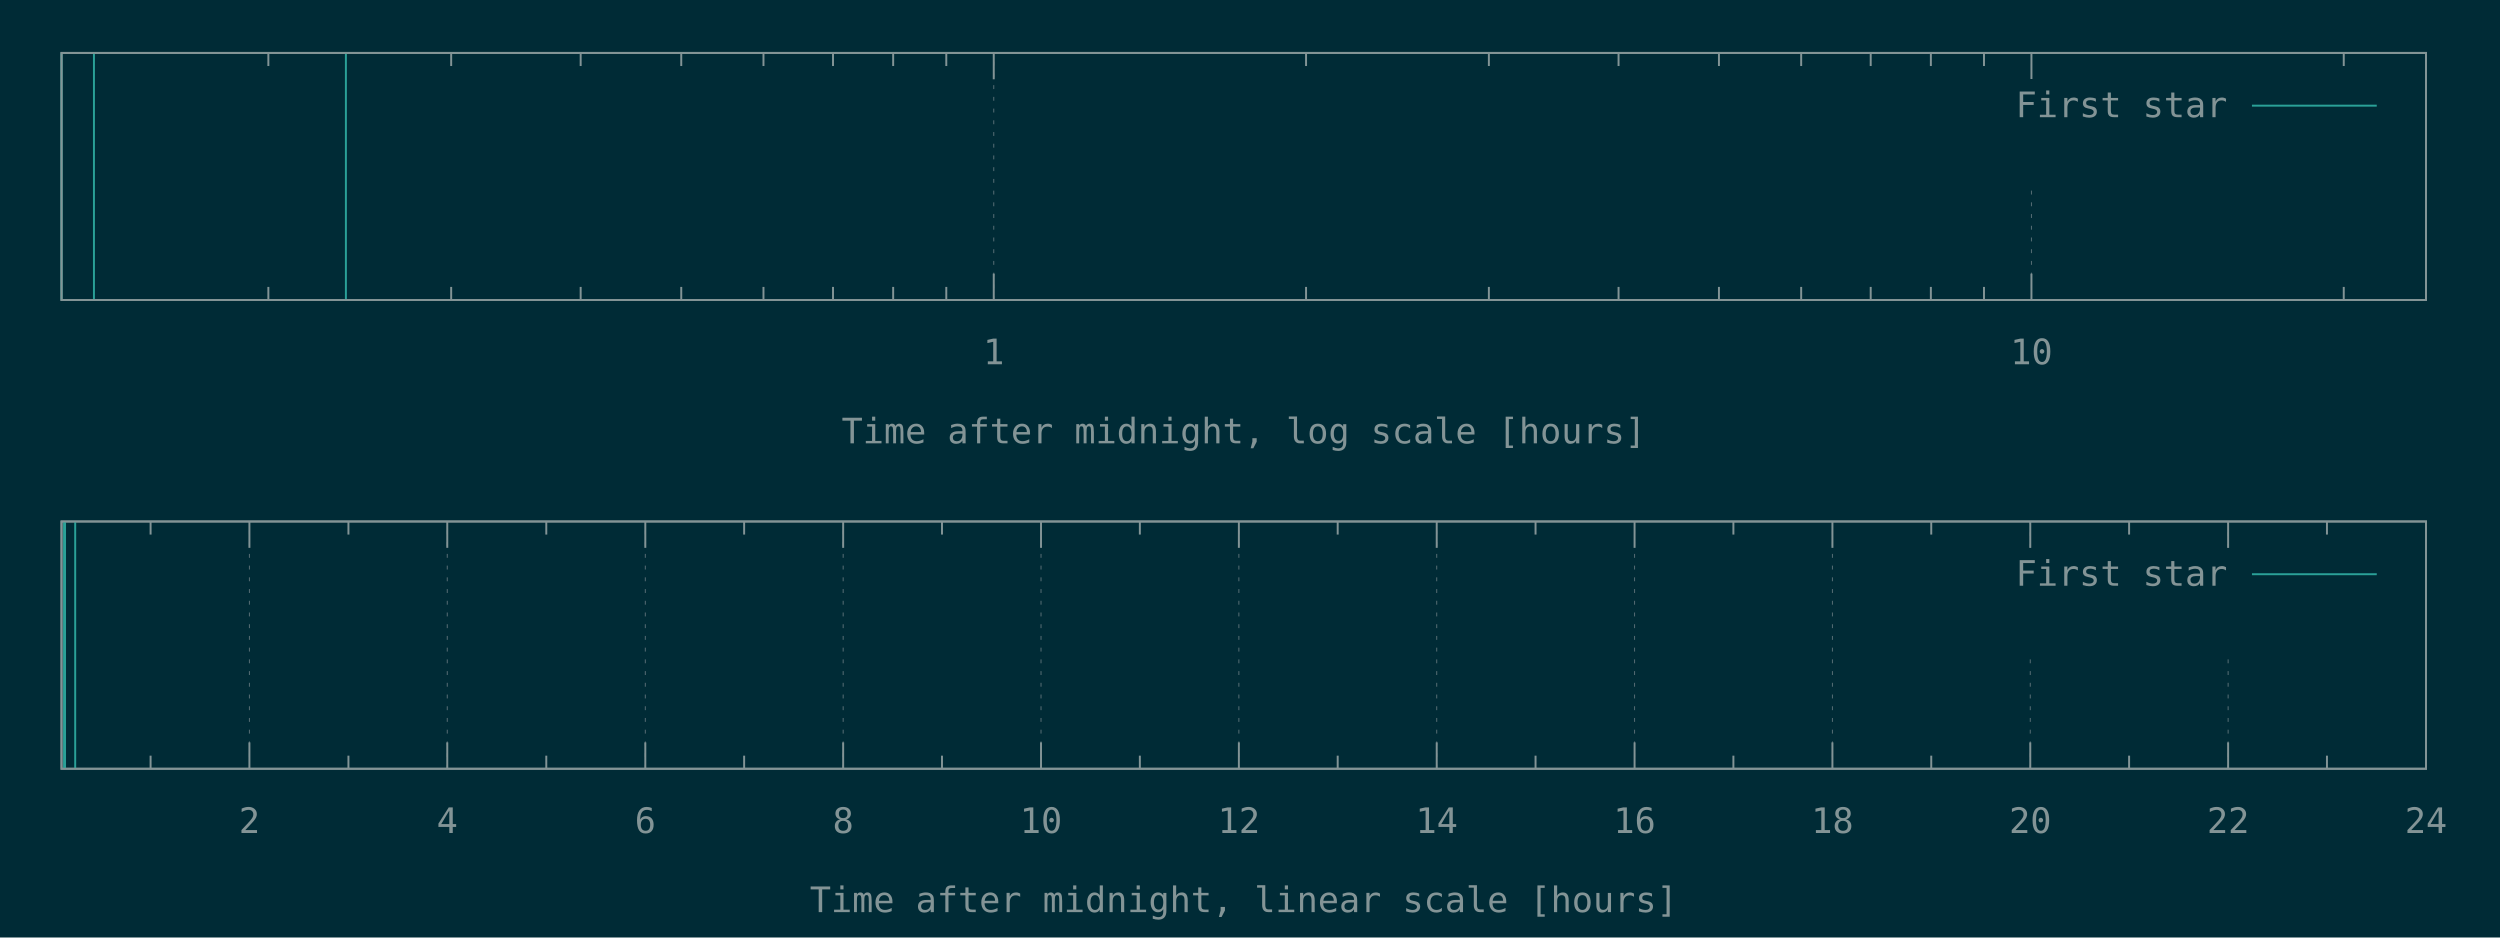
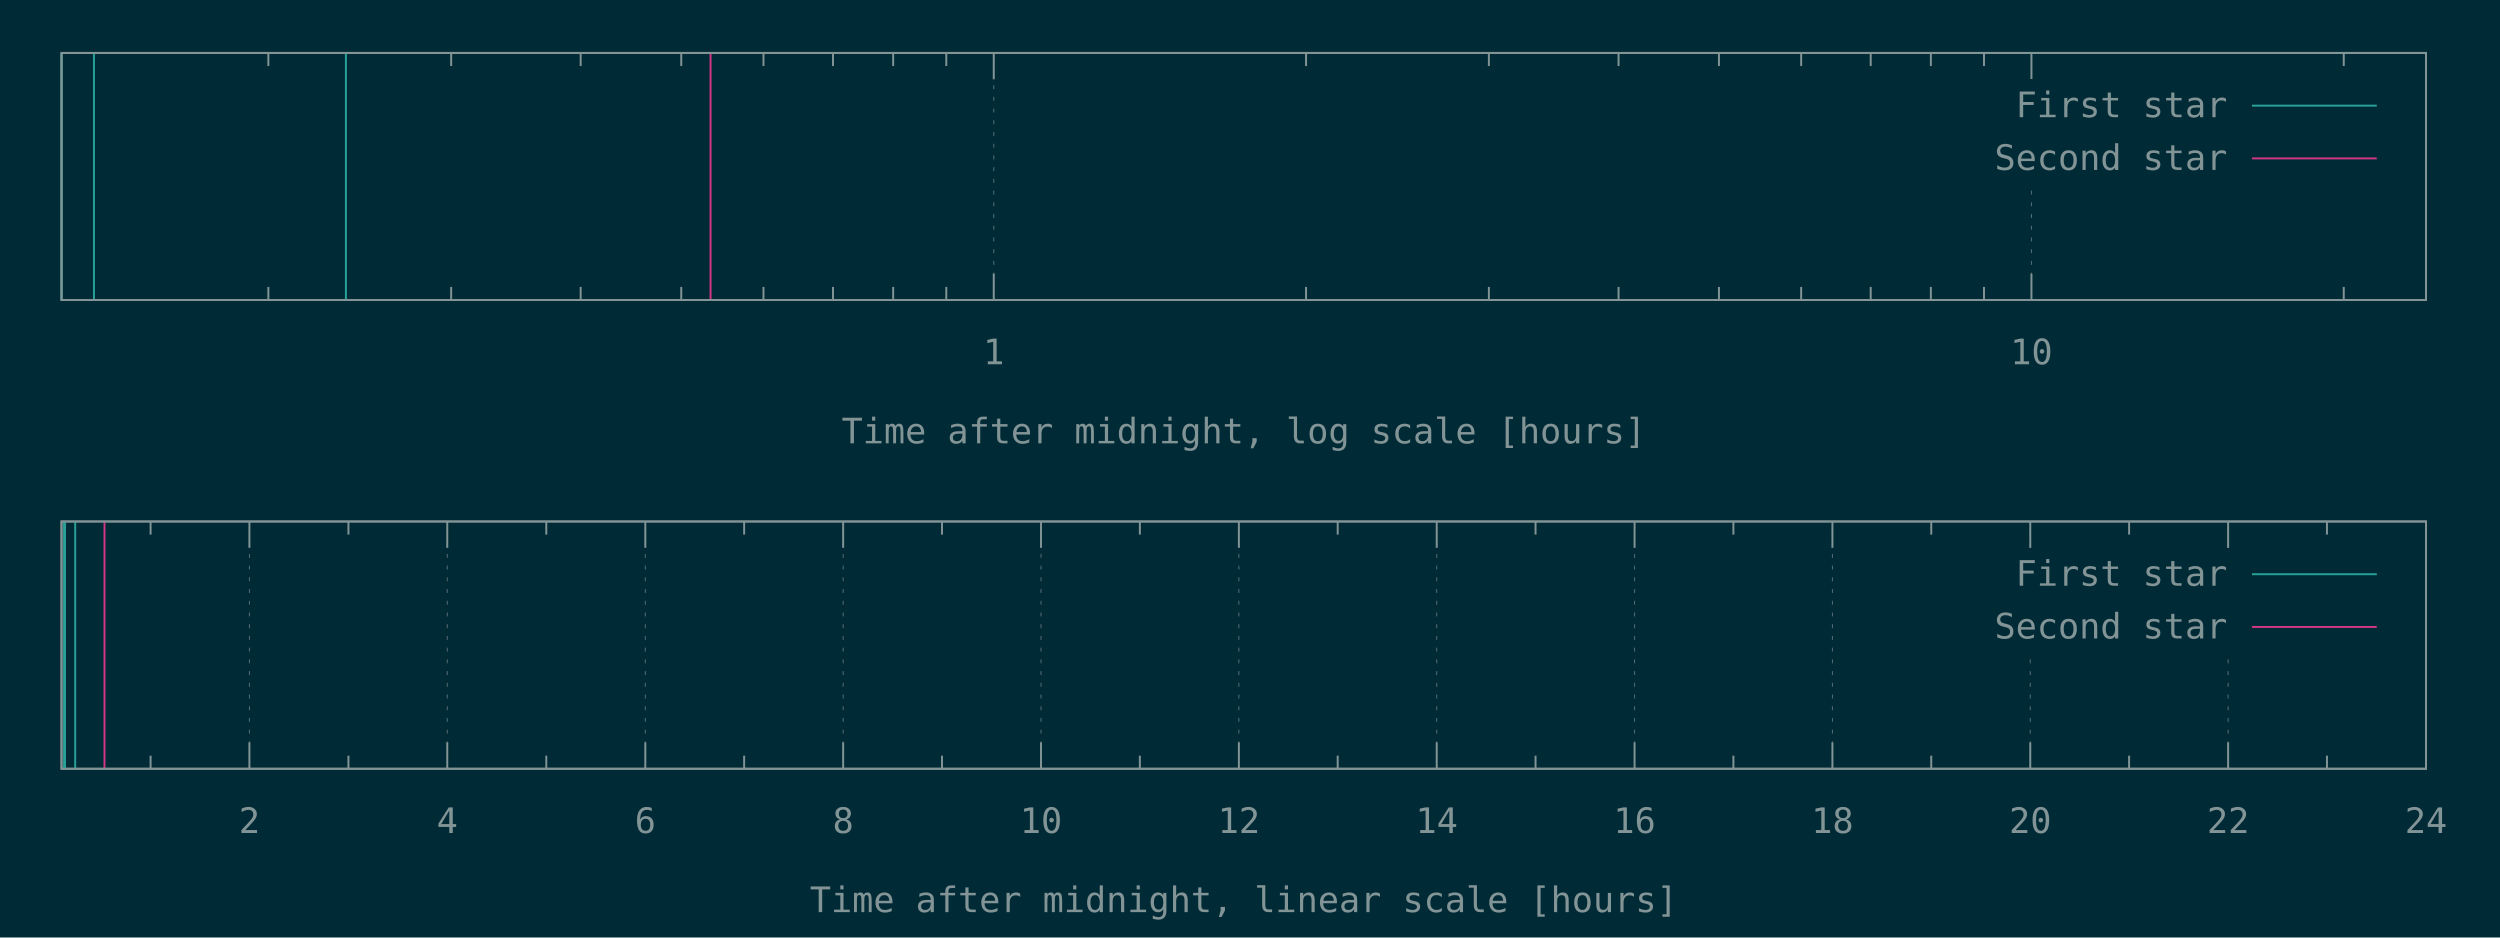
<svg xmlns="http://www.w3.org/2000/svg" xmlns:xlink="http://www.w3.org/1999/xlink" width="1280" height="480" viewBox="0 0 1280 480">
  <g id="gnuplot_canvas">
    <rect x="0" y="0" width="1280" height="480" fill="#002b36" />
    <defs>
      <circle id="gpDot" r="0.5" stroke-width="0.5" stroke="currentColor" />
      <path id="gpPt0" stroke-width="0.148" stroke="currentColor" d="M-1,0 h2 M0,-1 v2" />
      <path id="gpPt1" stroke-width="0.148" stroke="currentColor" d="M-1,-1 L1,1 M1,-1 L-1,1" />
      <path id="gpPt2" stroke-width="0.148" stroke="currentColor" d="M-1,0 L1,0 M0,-1 L0,1 M-1,-1 L1,1 M-1,1 L1,-1" />
      <rect id="gpPt3" stroke-width="0.148" stroke="currentColor" x="-1" y="-1" width="2" height="2" />
      <rect id="gpPt4" stroke-width="0.148" stroke="currentColor" fill="currentColor" x="-1" y="-1" width="2" height="2" />
      <circle id="gpPt5" stroke-width="0.148" stroke="currentColor" cx="0" cy="0" r="1" />
      <use xlink:href="#gpPt5" id="gpPt6" fill="currentColor" stroke="none" />
      <path id="gpPt7" stroke-width="0.148" stroke="currentColor" d="M0,-1.33 L-1.33,0.67 L1.33,0.67 z" />
      <use xlink:href="#gpPt7" id="gpPt8" fill="currentColor" stroke="none" />
      <use xlink:href="#gpPt7" id="gpPt9" stroke="currentColor" transform="rotate(180)" />
      <use xlink:href="#gpPt9" id="gpPt10" fill="currentColor" stroke="none" />
      <use xlink:href="#gpPt3" id="gpPt11" stroke="currentColor" transform="rotate(45)" />
      <use xlink:href="#gpPt11" id="gpPt12" fill="currentColor" stroke="none" />
      <path id="gpPt13" stroke-width="0.148" stroke="currentColor" d="M0,1.330 L1.265,0.411 L0.782,-1.067 L-0.782,-1.076 L-1.265,0.411 z" />
      <use xlink:href="#gpPt13" id="gpPt14" fill="currentColor" stroke="none" />
      <filter id="textbox" filterUnits="objectBoundingBox" x="0" y="0" height="1" width="1">
        <feFlood flood-color="#002B36" flood-opacity="1" result="bgnd" />
        <feComposite in="SourceGraphic" in2="bgnd" operator="atop" />
      </filter>
      <filter id="greybox" filterUnits="objectBoundingBox" x="0" y="0" height="1" width="1">
        <feFlood flood-color="lightgrey" flood-opacity="1" result="grey" />
        <feComposite in="SourceGraphic" in2="grey" operator="atop" />
      </filter>
    </defs>
    <g fill="none" color="#002B36" stroke="currentColor" stroke-width="1.00" stroke-linecap="butt" stroke-linejoin="miter">
</g>
    <g fill="none" color="black" stroke="currentColor" stroke-width="1.00" stroke-linecap="butt" stroke-linejoin="miter">
      <path stroke="rgb(131, 148, 150)" d="M137.4,153.6 L137.4,146.9 M137.4,27.1 L137.4,33.8 M231.0,153.6 L231.0,146.9 M231.0,27.1 L231.0,33.8   M297.3,153.6 L297.3,146.9 M297.3,27.1 L297.3,33.8 M348.8,153.6 L348.8,146.9 M348.8,27.1 L348.8,33.8   M390.9,153.6 L390.9,146.9 M390.9,27.1 L390.9,33.8 M426.5,153.6 L426.5,146.9 M426.5,27.1 L426.5,33.8   M457.3,153.6 L457.3,146.9 M457.3,27.1 L457.3,33.8 M484.5,153.6 L484.5,146.9 M484.5,27.1 L484.5,33.8    " />
    </g>
    <g fill="none" color="black" stroke="rgb(131, 148, 150)" stroke-width="0.50" stroke-linecap="butt" stroke-linejoin="miter">
</g>
    <g fill="none" color="gray" stroke="currentColor" stroke-width="0.50" stroke-linecap="butt" stroke-linejoin="miter">
      <path stroke="rgb( 88, 110, 117)" stroke-dasharray="2,4" class="gridline" d="M508.8,153.6 L508.8,27.1  " />
    </g>
    <g fill="none" color="gray" stroke="rgb( 88, 110, 117)" stroke-width="1.00" stroke-linecap="butt" stroke-linejoin="miter">
</g>
    <g fill="none" color="black" stroke="currentColor" stroke-width="1.00" stroke-linecap="butt" stroke-linejoin="miter">
      <path stroke="rgb(131, 148, 150)" d="M508.8,153.6 L508.8,140.1 M508.8,27.1 L508.8,40.6  " />
      <g transform="translate(508.8,186.5)" stroke="none" fill="rgb(131,148,150)" font-family="Inconsolata" font-size="18.00" text-anchor="middle">
        <text>
          <tspan font-family="Inconsolata"> 1</tspan>
        </text>
      </g>
    </g>
    <g fill="none" color="black" stroke="currentColor" stroke-width="1.00" stroke-linecap="butt" stroke-linejoin="miter">
      <path stroke="rgb(131, 148, 150)" d="M668.7,153.6 L668.7,146.9 M668.7,27.1 L668.7,33.8 M762.3,153.6 L762.3,146.9 M762.3,27.1 L762.3,33.8   M828.7,153.6 L828.7,146.9 M828.7,27.1 L828.7,33.8 M880.1,153.6 L880.1,146.9 M880.1,27.1 L880.1,33.8   M922.2,153.6 L922.2,146.9 M922.2,27.1 L922.2,33.8 M957.8,153.6 L957.8,146.9 M957.8,27.1 L957.8,33.8   M988.6,153.6 L988.6,146.9 M988.6,27.1 L988.6,33.8 M1015.8,153.6 L1015.8,146.9 M1015.8,27.1 L1015.8,33.8    " />
    </g>
    <g fill="none" color="black" stroke="rgb(131, 148, 150)" stroke-width="0.50" stroke-linecap="butt" stroke-linejoin="miter">
</g>
    <g fill="none" color="gray" stroke="currentColor" stroke-width="0.50" stroke-linecap="butt" stroke-linejoin="miter">
      <path stroke="rgb( 88, 110, 117)" stroke-dasharray="2,4" class="gridline" d="M1040.1,153.6 L1040.1,94.6 M1040.1,40.6 L1040.1,27.1  " />
    </g>
    <g fill="none" color="gray" stroke="rgb( 88, 110, 117)" stroke-width="1.00" stroke-linecap="butt" stroke-linejoin="miter">
</g>
    <g fill="none" color="black" stroke="currentColor" stroke-width="1.00" stroke-linecap="butt" stroke-linejoin="miter">
      <path stroke="rgb(131, 148, 150)" d="M1040.1,153.6 L1040.1,140.1 M1040.1,27.1 L1040.1,40.6  " />
      <g transform="translate(1040.1,186.5)" stroke="none" fill="rgb(131,148,150)" font-family="Inconsolata" font-size="18.00" text-anchor="middle">
        <text>
          <tspan font-family="Inconsolata"> 10</tspan>
        </text>
      </g>
    </g>
    <g fill="none" color="black" stroke="currentColor" stroke-width="1.00" stroke-linecap="butt" stroke-linejoin="miter">
      <path stroke="rgb(131, 148, 150)" d="M1200.0,153.6 L1200.0,146.9 M1200.0,27.1 L1200.0,33.8  " />
    </g>
    <g fill="none" color="black" stroke="currentColor" stroke-width="1.00" stroke-linecap="butt" stroke-linejoin="miter">
      <path stroke="rgb(131, 148, 150)" d="M31.5,27.1 L31.5,153.6 L1242.1,153.6 L1242.1,27.1 L31.5,27.1 Z  " />
    </g>
    <g fill="none" color="black" stroke="currentColor" stroke-width="1.00" stroke-linecap="butt" stroke-linejoin="miter">
      <g transform="translate(636.8,227.0)" stroke="none" fill="rgb(131,148,150)" font-family="Inconsolata" font-size="18.00" text-anchor="middle">
        <text>
          <tspan font-family="Inconsolata">Time after midnight, log scale [hours]</tspan>
        </text>
      </g>
    </g>
    <g fill="none" color="black" stroke="currentColor" stroke-width="1.00" stroke-linecap="butt" stroke-linejoin="miter">
</g>
    <g id="gnuplot_plot_1a">
      <g fill="none" color="black" stroke="currentColor" stroke-width="1.00" stroke-linecap="butt" stroke-linejoin="miter">
        <path stroke="rgb( 42, 161, 152)" d="M31.5,153.6 L31.5,27.1 M48.1,153.6 L48.1,27.1 M177.1,153.6 L177.1,27.1  " />
      </g>
    </g>
    <g id="gnuplot_plot_2a">
      <g fill="none" color="black" stroke="currentColor" stroke-width="1.00" stroke-linecap="butt" stroke-linejoin="miter">
- </g>
+         <path stroke="rgb(211,  54, 130)" d="M363.8,153.6 L363.8,27.1  " />
+       </g>
    </g>
    <g stroke="none" shape-rendering="crispEdges">
      <polygon fill="#002B36" points="1001.8,94.6 1229.5,94.6 1229.5,40.6 1001.8,40.6 " />
    </g>
    <g id="gnuplot_plot_1a">
      <g fill="none" color="black" stroke="currentColor" stroke-width="1.00" stroke-linecap="butt" stroke-linejoin="miter">
        <g transform="translate(1140.4,60.0)" stroke="none" fill="rgb(131,148,150)" font-family="Inconsolata" font-size="18.00" text-anchor="end">
          <text>
            <tspan font-family="Inconsolata">First star</tspan>
          </text>
        </g>
      </g>
      <g fill="none" color="black" stroke="currentColor" stroke-width="1.00" stroke-linecap="butt" stroke-linejoin="miter">
        <path stroke="rgb( 42, 161, 152)" d="M1153.0,54.1 L1216.9,54.1  " />
      </g>
    </g>
    <g id="gnuplot_plot_2a">
      <g fill="none" color="black" stroke="currentColor" stroke-width="1.00" stroke-linecap="butt" stroke-linejoin="miter">
- </g>
+         <g transform="translate(1140.4,87.0)" stroke="none" fill="rgb(131,148,150)" font-family="Inconsolata" font-size="18.00" text-anchor="end">
+           <text>
+             <tspan font-family="Inconsolata">Second star</tspan>
+           </text>
+         </g>
+       </g>
+       <g fill="none" color="black" stroke="currentColor" stroke-width="1.00" stroke-linecap="butt" stroke-linejoin="miter">
+         <path stroke="rgb(211,  54, 130)" d="M1153.0,81.1 L1216.9,81.1  " />
+       </g>
    </g>
    <g fill="none" color="#002B36" stroke="rgb(211,  54, 130)" stroke-width="2.00" stroke-linecap="butt" stroke-linejoin="miter">
</g>
    <g fill="none" color="black" stroke="currentColor" stroke-width="2.00" stroke-linecap="butt" stroke-linejoin="miter">
</g>
    <g fill="none" color="black" stroke="black" stroke-width="1.00" stroke-linecap="butt" stroke-linejoin="miter">
</g>
    <g fill="none" color="black" stroke="currentColor" stroke-width="1.00" stroke-linecap="butt" stroke-linejoin="miter">
      <path stroke="rgb(131, 148, 150)" d="M31.5,27.1 L31.5,153.6 L1242.1,153.6 L1242.1,27.1 L31.5,27.1 Z  " />
    </g>
    <g fill="none" color="black" stroke="currentColor" stroke-width="1.00" stroke-linecap="butt" stroke-linejoin="miter">
</g>
    <g fill="none" color="black" stroke="currentColor" stroke-width="1.00" stroke-linecap="butt" stroke-linejoin="miter">
      <path stroke="rgb(131, 148, 150)" d="M77.1,393.6 L77.1,386.9 M77.1,267.0 L77.1,273.7  " />
    </g>
    <g fill="none" color="black" stroke="rgb(131, 148, 150)" stroke-width="0.50" stroke-linecap="butt" stroke-linejoin="miter">
</g>
    <g fill="none" color="gray" stroke="currentColor" stroke-width="0.50" stroke-linecap="butt" stroke-linejoin="miter">
      <path stroke="rgb( 88, 110, 117)" stroke-dasharray="2,4" class="gridline" d="M127.7,393.6 L127.7,267.0  " />
    </g>
    <g fill="none" color="gray" stroke="rgb( 88, 110, 117)" stroke-width="1.00" stroke-linecap="butt" stroke-linejoin="miter">
</g>
    <g fill="none" color="black" stroke="currentColor" stroke-width="1.00" stroke-linecap="butt" stroke-linejoin="miter">
      <path stroke="rgb(131, 148, 150)" d="M127.7,393.6 L127.7,380.1 M127.7,267.0 L127.7,280.5  " />
      <g transform="translate(127.7,426.5)" stroke="none" fill="rgb(131,148,150)" font-family="Inconsolata" font-size="18.00" text-anchor="middle">
        <text>
          <tspan font-family="Inconsolata"> 2</tspan>
        </text>
      </g>
    </g>
    <g fill="none" color="black" stroke="currentColor" stroke-width="1.00" stroke-linecap="butt" stroke-linejoin="miter">
      <path stroke="rgb(131, 148, 150)" d="M178.4,393.6 L178.4,386.9 M178.4,267.0 L178.4,273.7  " />
    </g>
    <g fill="none" color="black" stroke="rgb(131, 148, 150)" stroke-width="0.50" stroke-linecap="butt" stroke-linejoin="miter">
</g>
    <g fill="none" color="gray" stroke="currentColor" stroke-width="0.50" stroke-linecap="butt" stroke-linejoin="miter">
      <path stroke="rgb( 88, 110, 117)" stroke-dasharray="2,4" class="gridline" d="M229.0,393.6 L229.0,267.0  " />
    </g>
    <g fill="none" color="gray" stroke="rgb( 88, 110, 117)" stroke-width="1.00" stroke-linecap="butt" stroke-linejoin="miter">
</g>
    <g fill="none" color="black" stroke="currentColor" stroke-width="1.00" stroke-linecap="butt" stroke-linejoin="miter">
      <path stroke="rgb(131, 148, 150)" d="M229.0,393.6 L229.0,380.1 M229.0,267.0 L229.0,280.5  " />
      <g transform="translate(229.0,426.5)" stroke="none" fill="rgb(131,148,150)" font-family="Inconsolata" font-size="18.00" text-anchor="middle">
        <text>
          <tspan font-family="Inconsolata"> 4</tspan>
        </text>
      </g>
    </g>
    <g fill="none" color="black" stroke="currentColor" stroke-width="1.00" stroke-linecap="butt" stroke-linejoin="miter">
      <path stroke="rgb(131, 148, 150)" d="M279.7,393.6 L279.7,386.9 M279.7,267.0 L279.7,273.7  " />
    </g>
    <g fill="none" color="black" stroke="rgb(131, 148, 150)" stroke-width="0.50" stroke-linecap="butt" stroke-linejoin="miter">
</g>
    <g fill="none" color="gray" stroke="currentColor" stroke-width="0.50" stroke-linecap="butt" stroke-linejoin="miter">
      <path stroke="rgb( 88, 110, 117)" stroke-dasharray="2,4" class="gridline" d="M330.4,393.6 L330.4,267.0  " />
    </g>
    <g fill="none" color="gray" stroke="rgb( 88, 110, 117)" stroke-width="1.00" stroke-linecap="butt" stroke-linejoin="miter">
</g>
    <g fill="none" color="black" stroke="currentColor" stroke-width="1.00" stroke-linecap="butt" stroke-linejoin="miter">
      <path stroke="rgb(131, 148, 150)" d="M330.4,393.6 L330.4,380.1 M330.4,267.0 L330.4,280.5  " />
      <g transform="translate(330.4,426.5)" stroke="none" fill="rgb(131,148,150)" font-family="Inconsolata" font-size="18.00" text-anchor="middle">
        <text>
          <tspan font-family="Inconsolata"> 6</tspan>
        </text>
      </g>
    </g>
    <g fill="none" color="black" stroke="currentColor" stroke-width="1.00" stroke-linecap="butt" stroke-linejoin="miter">
      <path stroke="rgb(131, 148, 150)" d="M381.0,393.6 L381.0,386.9 M381.0,267.0 L381.0,273.7  " />
    </g>
    <g fill="none" color="black" stroke="rgb(131, 148, 150)" stroke-width="0.50" stroke-linecap="butt" stroke-linejoin="miter">
</g>
    <g fill="none" color="gray" stroke="currentColor" stroke-width="0.50" stroke-linecap="butt" stroke-linejoin="miter">
      <path stroke="rgb( 88, 110, 117)" stroke-dasharray="2,4" class="gridline" d="M431.7,393.6 L431.7,267.0  " />
    </g>
    <g fill="none" color="gray" stroke="rgb( 88, 110, 117)" stroke-width="1.00" stroke-linecap="butt" stroke-linejoin="miter">
</g>
    <g fill="none" color="black" stroke="currentColor" stroke-width="1.00" stroke-linecap="butt" stroke-linejoin="miter">
      <path stroke="rgb(131, 148, 150)" d="M431.7,393.6 L431.7,380.1 M431.7,267.0 L431.7,280.5  " />
      <g transform="translate(431.7,426.5)" stroke="none" fill="rgb(131,148,150)" font-family="Inconsolata" font-size="18.00" text-anchor="middle">
        <text>
          <tspan font-family="Inconsolata"> 8</tspan>
        </text>
      </g>
    </g>
    <g fill="none" color="black" stroke="currentColor" stroke-width="1.00" stroke-linecap="butt" stroke-linejoin="miter">
      <path stroke="rgb(131, 148, 150)" d="M482.3,393.6 L482.3,386.9 M482.3,267.0 L482.3,273.7  " />
    </g>
    <g fill="none" color="black" stroke="rgb(131, 148, 150)" stroke-width="0.50" stroke-linecap="butt" stroke-linejoin="miter">
</g>
    <g fill="none" color="gray" stroke="currentColor" stroke-width="0.50" stroke-linecap="butt" stroke-linejoin="miter">
      <path stroke="rgb( 88, 110, 117)" stroke-dasharray="2,4" class="gridline" d="M533.0,393.6 L533.0,267.0  " />
    </g>
    <g fill="none" color="gray" stroke="rgb( 88, 110, 117)" stroke-width="1.00" stroke-linecap="butt" stroke-linejoin="miter">
</g>
    <g fill="none" color="black" stroke="currentColor" stroke-width="1.00" stroke-linecap="butt" stroke-linejoin="miter">
      <path stroke="rgb(131, 148, 150)" d="M533.0,393.6 L533.0,380.1 M533.0,267.0 L533.0,280.5  " />
      <g transform="translate(533.0,426.5)" stroke="none" fill="rgb(131,148,150)" font-family="Inconsolata" font-size="18.00" text-anchor="middle">
        <text>
          <tspan font-family="Inconsolata"> 10</tspan>
        </text>
      </g>
    </g>
    <g fill="none" color="black" stroke="currentColor" stroke-width="1.00" stroke-linecap="butt" stroke-linejoin="miter">
      <path stroke="rgb(131, 148, 150)" d="M583.6,393.6 L583.6,386.9 M583.6,267.0 L583.6,273.7  " />
    </g>
    <g fill="none" color="black" stroke="rgb(131, 148, 150)" stroke-width="0.50" stroke-linecap="butt" stroke-linejoin="miter">
</g>
    <g fill="none" color="gray" stroke="currentColor" stroke-width="0.50" stroke-linecap="butt" stroke-linejoin="miter">
      <path stroke="rgb( 88, 110, 117)" stroke-dasharray="2,4" class="gridline" d="M634.3,393.6 L634.3,267.0  " />
    </g>
    <g fill="none" color="gray" stroke="rgb( 88, 110, 117)" stroke-width="1.00" stroke-linecap="butt" stroke-linejoin="miter">
</g>
    <g fill="none" color="black" stroke="currentColor" stroke-width="1.00" stroke-linecap="butt" stroke-linejoin="miter">
      <path stroke="rgb(131, 148, 150)" d="M634.3,393.6 L634.3,380.1 M634.3,267.0 L634.3,280.5  " />
      <g transform="translate(634.3,426.5)" stroke="none" fill="rgb(131,148,150)" font-family="Inconsolata" font-size="18.00" text-anchor="middle">
        <text>
          <tspan font-family="Inconsolata"> 12</tspan>
        </text>
      </g>
    </g>
    <g fill="none" color="black" stroke="currentColor" stroke-width="1.00" stroke-linecap="butt" stroke-linejoin="miter">
      <path stroke="rgb(131, 148, 150)" d="M684.9,393.6 L684.9,386.9 M684.9,267.0 L684.9,273.7  " />
    </g>
    <g fill="none" color="black" stroke="rgb(131, 148, 150)" stroke-width="0.50" stroke-linecap="butt" stroke-linejoin="miter">
</g>
    <g fill="none" color="gray" stroke="currentColor" stroke-width="0.50" stroke-linecap="butt" stroke-linejoin="miter">
      <path stroke="rgb( 88, 110, 117)" stroke-dasharray="2,4" class="gridline" d="M735.6,393.6 L735.6,267.0  " />
    </g>
    <g fill="none" color="gray" stroke="rgb( 88, 110, 117)" stroke-width="1.00" stroke-linecap="butt" stroke-linejoin="miter">
</g>
    <g fill="none" color="black" stroke="currentColor" stroke-width="1.00" stroke-linecap="butt" stroke-linejoin="miter">
      <path stroke="rgb(131, 148, 150)" d="M735.6,393.6 L735.6,380.1 M735.6,267.0 L735.6,280.5  " />
      <g transform="translate(735.6,426.5)" stroke="none" fill="rgb(131,148,150)" font-family="Inconsolata" font-size="18.00" text-anchor="middle">
        <text>
          <tspan font-family="Inconsolata"> 14</tspan>
        </text>
      </g>
    </g>
    <g fill="none" color="black" stroke="currentColor" stroke-width="1.00" stroke-linecap="butt" stroke-linejoin="miter">
      <path stroke="rgb(131, 148, 150)" d="M786.2,393.6 L786.2,386.9 M786.2,267.0 L786.2,273.7  " />
    </g>
    <g fill="none" color="black" stroke="rgb(131, 148, 150)" stroke-width="0.50" stroke-linecap="butt" stroke-linejoin="miter">
</g>
    <g fill="none" color="gray" stroke="currentColor" stroke-width="0.50" stroke-linecap="butt" stroke-linejoin="miter">
      <path stroke="rgb( 88, 110, 117)" stroke-dasharray="2,4" class="gridline" d="M836.9,393.6 L836.9,267.0  " />
    </g>
    <g fill="none" color="gray" stroke="rgb( 88, 110, 117)" stroke-width="1.00" stroke-linecap="butt" stroke-linejoin="miter">
</g>
    <g fill="none" color="black" stroke="currentColor" stroke-width="1.00" stroke-linecap="butt" stroke-linejoin="miter">
      <path stroke="rgb(131, 148, 150)" d="M836.9,393.6 L836.9,380.1 M836.9,267.0 L836.9,280.5  " />
      <g transform="translate(836.9,426.5)" stroke="none" fill="rgb(131,148,150)" font-family="Inconsolata" font-size="18.00" text-anchor="middle">
        <text>
          <tspan font-family="Inconsolata"> 16</tspan>
        </text>
      </g>
    </g>
    <g fill="none" color="black" stroke="currentColor" stroke-width="1.00" stroke-linecap="butt" stroke-linejoin="miter">
      <path stroke="rgb(131, 148, 150)" d="M887.5,393.6 L887.5,386.9 M887.5,267.0 L887.5,273.7  " />
    </g>
    <g fill="none" color="black" stroke="rgb(131, 148, 150)" stroke-width="0.50" stroke-linecap="butt" stroke-linejoin="miter">
</g>
    <g fill="none" color="gray" stroke="currentColor" stroke-width="0.50" stroke-linecap="butt" stroke-linejoin="miter">
      <path stroke="rgb( 88, 110, 117)" stroke-dasharray="2,4" class="gridline" d="M938.2,393.6 L938.2,267.0  " />
    </g>
    <g fill="none" color="gray" stroke="rgb( 88, 110, 117)" stroke-width="1.00" stroke-linecap="butt" stroke-linejoin="miter">
</g>
    <g fill="none" color="black" stroke="currentColor" stroke-width="1.00" stroke-linecap="butt" stroke-linejoin="miter">
      <path stroke="rgb(131, 148, 150)" d="M938.2,393.6 L938.2,380.1 M938.2,267.0 L938.2,280.5  " />
      <g transform="translate(938.2,426.5)" stroke="none" fill="rgb(131,148,150)" font-family="Inconsolata" font-size="18.00" text-anchor="middle">
        <text>
          <tspan font-family="Inconsolata"> 18</tspan>
        </text>
      </g>
    </g>
    <g fill="none" color="black" stroke="currentColor" stroke-width="1.00" stroke-linecap="butt" stroke-linejoin="miter">
      <path stroke="rgb(131, 148, 150)" d="M988.8,393.6 L988.8,386.9 M988.8,267.0 L988.8,273.7  " />
    </g>
    <g fill="none" color="black" stroke="rgb(131, 148, 150)" stroke-width="0.50" stroke-linecap="butt" stroke-linejoin="miter">
</g>
    <g fill="none" color="gray" stroke="currentColor" stroke-width="0.50" stroke-linecap="butt" stroke-linejoin="miter">
      <path stroke="rgb( 88, 110, 117)" stroke-dasharray="2,4" class="gridline" d="M1039.5,393.6 L1039.5,334.5 M1039.5,280.5 L1039.5,267.0  " />
    </g>
    <g fill="none" color="gray" stroke="rgb( 88, 110, 117)" stroke-width="1.00" stroke-linecap="butt" stroke-linejoin="miter">
</g>
    <g fill="none" color="black" stroke="currentColor" stroke-width="1.00" stroke-linecap="butt" stroke-linejoin="miter">
      <path stroke="rgb(131, 148, 150)" d="M1039.5,393.6 L1039.5,380.1 M1039.5,267.0 L1039.5,280.5  " />
      <g transform="translate(1039.5,426.5)" stroke="none" fill="rgb(131,148,150)" font-family="Inconsolata" font-size="18.00" text-anchor="middle">
        <text>
          <tspan font-family="Inconsolata"> 20</tspan>
        </text>
      </g>
    </g>
    <g fill="none" color="black" stroke="currentColor" stroke-width="1.00" stroke-linecap="butt" stroke-linejoin="miter">
      <path stroke="rgb(131, 148, 150)" d="M1090.1,393.6 L1090.1,386.9 M1090.1,267.0 L1090.1,273.7  " />
    </g>
    <g fill="none" color="black" stroke="rgb(131, 148, 150)" stroke-width="0.50" stroke-linecap="butt" stroke-linejoin="miter">
</g>
    <g fill="none" color="gray" stroke="currentColor" stroke-width="0.50" stroke-linecap="butt" stroke-linejoin="miter">
      <path stroke="rgb( 88, 110, 117)" stroke-dasharray="2,4" class="gridline" d="M1140.8,393.6 L1140.8,334.5 M1140.8,280.5 L1140.8,267.0  " />
    </g>
    <g fill="none" color="gray" stroke="rgb( 88, 110, 117)" stroke-width="1.00" stroke-linecap="butt" stroke-linejoin="miter">
</g>
    <g fill="none" color="black" stroke="currentColor" stroke-width="1.00" stroke-linecap="butt" stroke-linejoin="miter">
      <path stroke="rgb(131, 148, 150)" d="M1140.8,393.6 L1140.8,380.1 M1140.8,267.0 L1140.8,280.5  " />
      <g transform="translate(1140.8,426.5)" stroke="none" fill="rgb(131,148,150)" font-family="Inconsolata" font-size="18.00" text-anchor="middle">
        <text>
          <tspan font-family="Inconsolata"> 22</tspan>
        </text>
      </g>
    </g>
    <g fill="none" color="black" stroke="currentColor" stroke-width="1.00" stroke-linecap="butt" stroke-linejoin="miter">
      <path stroke="rgb(131, 148, 150)" d="M1191.4,393.6 L1191.4,386.9 M1191.4,267.0 L1191.4,273.7  " />
    </g>
    <g fill="none" color="black" stroke="rgb(131, 148, 150)" stroke-width="0.50" stroke-linecap="butt" stroke-linejoin="miter">
</g>
    <g fill="none" color="gray" stroke="currentColor" stroke-width="0.50" stroke-linecap="butt" stroke-linejoin="miter">
      <path stroke="rgb( 88, 110, 117)" stroke-dasharray="2,4" class="gridline" d="M1242.1,393.6 L1242.1,267.0  " />
    </g>
    <g fill="none" color="gray" stroke="rgb( 88, 110, 117)" stroke-width="1.00" stroke-linecap="butt" stroke-linejoin="miter">
</g>
    <g fill="none" color="black" stroke="currentColor" stroke-width="1.00" stroke-linecap="butt" stroke-linejoin="miter">
      <path stroke="rgb(131, 148, 150)" d="M1242.1,393.6 L1242.1,380.1 M1242.1,267.0 L1242.1,280.5  " />
      <g transform="translate(1242.1,426.5)" stroke="none" fill="rgb(131,148,150)" font-family="Inconsolata" font-size="18.00" text-anchor="middle">
        <text>
          <tspan font-family="Inconsolata"> 24</tspan>
        </text>
      </g>
    </g>
    <g fill="none" color="black" stroke="currentColor" stroke-width="1.00" stroke-linecap="butt" stroke-linejoin="miter">
</g>
    <g fill="none" color="black" stroke="currentColor" stroke-width="1.00" stroke-linecap="butt" stroke-linejoin="miter">
      <path stroke="rgb(131, 148, 150)" d="M31.5,267.0 L31.5,393.6 L1242.1,393.6 L1242.1,267.0 L31.5,267.0 Z  " />
    </g>
    <g fill="none" color="black" stroke="currentColor" stroke-width="1.00" stroke-linecap="butt" stroke-linejoin="miter">
      <g transform="translate(636.8,467.0)" stroke="none" fill="rgb(131,148,150)" font-family="Inconsolata" font-size="18.00" text-anchor="middle">
        <text>
          <tspan font-family="Inconsolata">Time after midnight, linear scale [hours]</tspan>
        </text>
      </g>
    </g>
    <g fill="none" color="black" stroke="currentColor" stroke-width="1.00" stroke-linecap="butt" stroke-linejoin="miter">
</g>
    <g id="gnuplot_plot_1b">
      <g fill="none" color="black" stroke="currentColor" stroke-width="1.00" stroke-linecap="butt" stroke-linejoin="miter">
        <path stroke="rgb( 42, 161, 152)" d="M32.8,393.6 L32.8,267.0 M33.3,393.6 L33.3,267.0 M38.5,393.6 L38.5,267.0  " />
      </g>
    </g>
    <g id="gnuplot_plot_2b">
      <g fill="none" color="black" stroke="currentColor" stroke-width="1.00" stroke-linecap="butt" stroke-linejoin="miter">
- </g>
+         <path stroke="rgb(211,  54, 130)" d="M53.5,393.6 L53.5,267.0  " />
+       </g>
    </g>
    <g stroke="none" shape-rendering="crispEdges">
      <polygon fill="#002B36" points="1001.8,334.5 1229.5,334.5 1229.5,280.5 1001.8,280.5 " />
    </g>
    <g id="gnuplot_plot_1b">
      <g fill="none" color="black" stroke="currentColor" stroke-width="1.00" stroke-linecap="butt" stroke-linejoin="miter">
        <g transform="translate(1140.4,299.9)" stroke="none" fill="rgb(131,148,150)" font-family="Inconsolata" font-size="18.00" text-anchor="end">
          <text>
            <tspan font-family="Inconsolata">First star</tspan>
          </text>
        </g>
      </g>
      <g fill="none" color="black" stroke="currentColor" stroke-width="1.00" stroke-linecap="butt" stroke-linejoin="miter">
        <path stroke="rgb( 42, 161, 152)" d="M1153.0,294.0 L1216.9,294.0  " />
      </g>
    </g>
    <g id="gnuplot_plot_2b">
      <g fill="none" color="black" stroke="currentColor" stroke-width="1.00" stroke-linecap="butt" stroke-linejoin="miter">
- </g>
+         <g transform="translate(1140.4,326.9)" stroke="none" fill="rgb(131,148,150)" font-family="Inconsolata" font-size="18.00" text-anchor="end">
+           <text>
+             <tspan font-family="Inconsolata">Second star</tspan>
+           </text>
+         </g>
+       </g>
+       <g fill="none" color="black" stroke="currentColor" stroke-width="1.00" stroke-linecap="butt" stroke-linejoin="miter">
+         <path stroke="rgb(211,  54, 130)" d="M1153.0,321.0 L1216.9,321.0  " />
+       </g>
    </g>
    <g fill="none" color="#002B36" stroke="rgb(211,  54, 130)" stroke-width="2.00" stroke-linecap="butt" stroke-linejoin="miter">
</g>
    <g fill="none" color="black" stroke="currentColor" stroke-width="2.00" stroke-linecap="butt" stroke-linejoin="miter">
</g>
    <g fill="none" color="black" stroke="black" stroke-width="1.00" stroke-linecap="butt" stroke-linejoin="miter">
</g>
    <g fill="none" color="black" stroke="currentColor" stroke-width="1.00" stroke-linecap="butt" stroke-linejoin="miter">
      <path stroke="rgb(131, 148, 150)" d="M31.5,267.0 L31.5,393.6 L1242.1,393.6 L1242.1,267.0 L31.5,267.0 Z  " />
    </g>
    <g fill="none" color="black" stroke="currentColor" stroke-width="1.00" stroke-linecap="butt" stroke-linejoin="miter">
</g>
  </g>
</svg>
